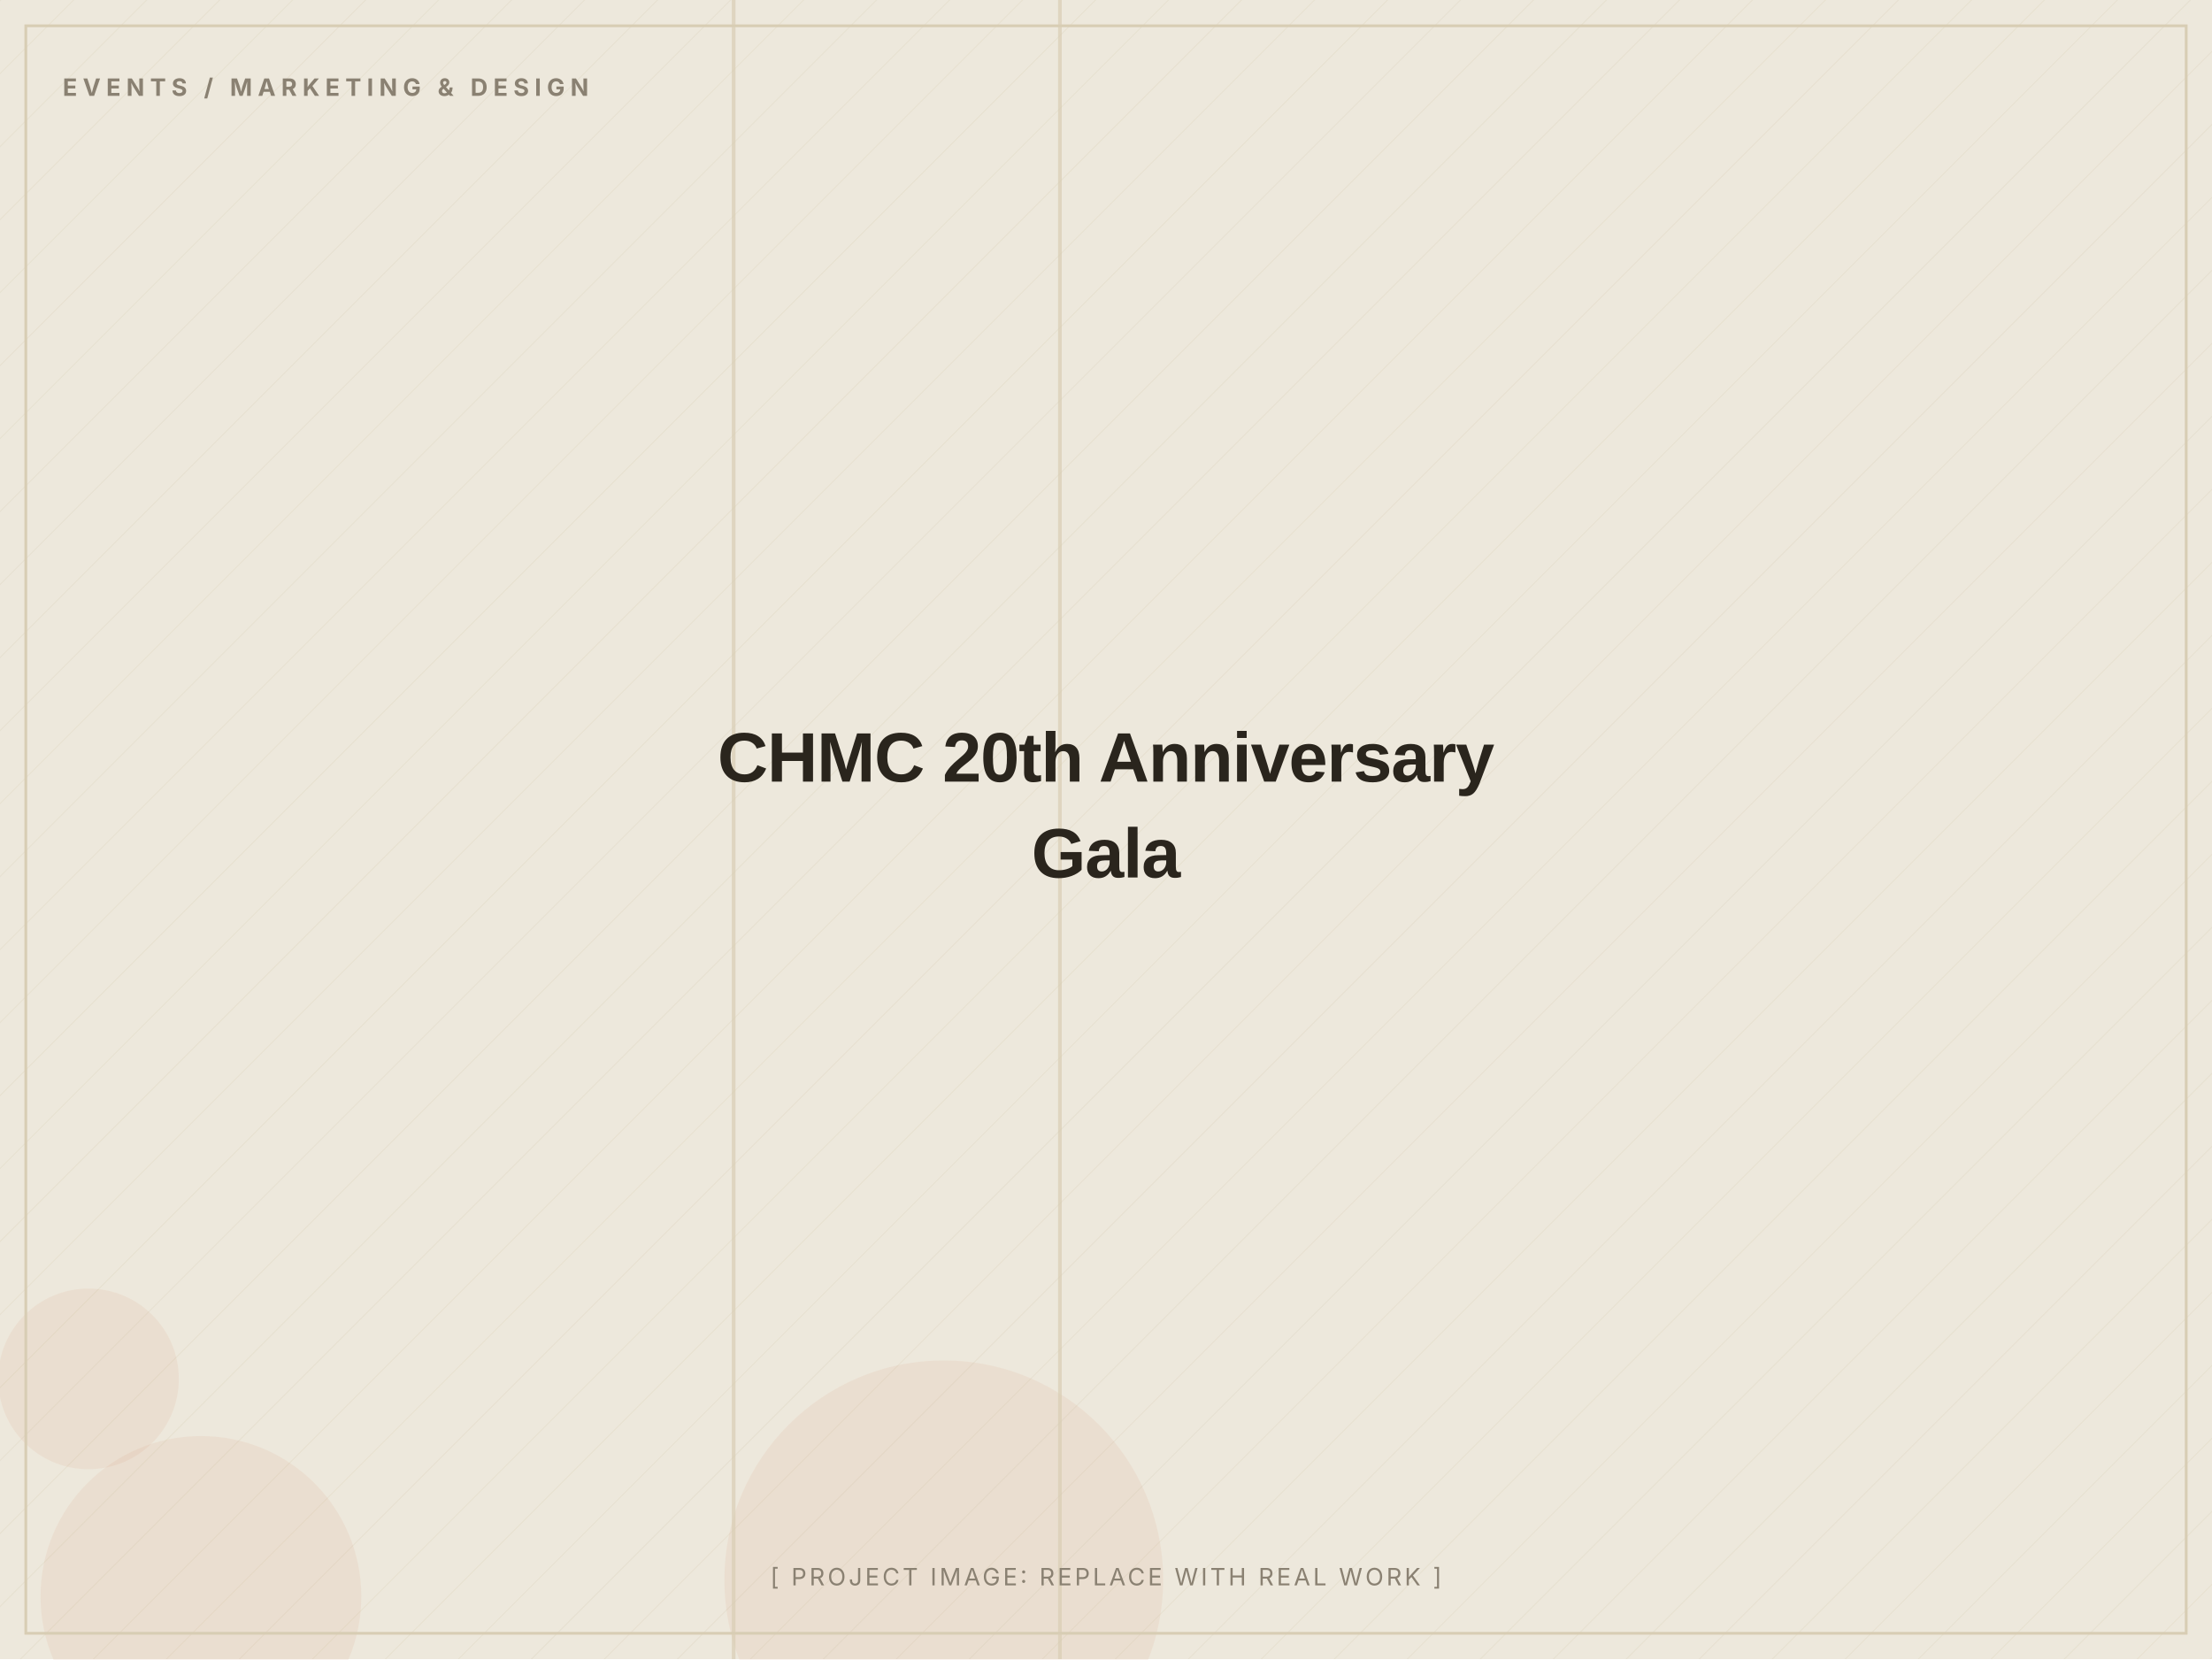
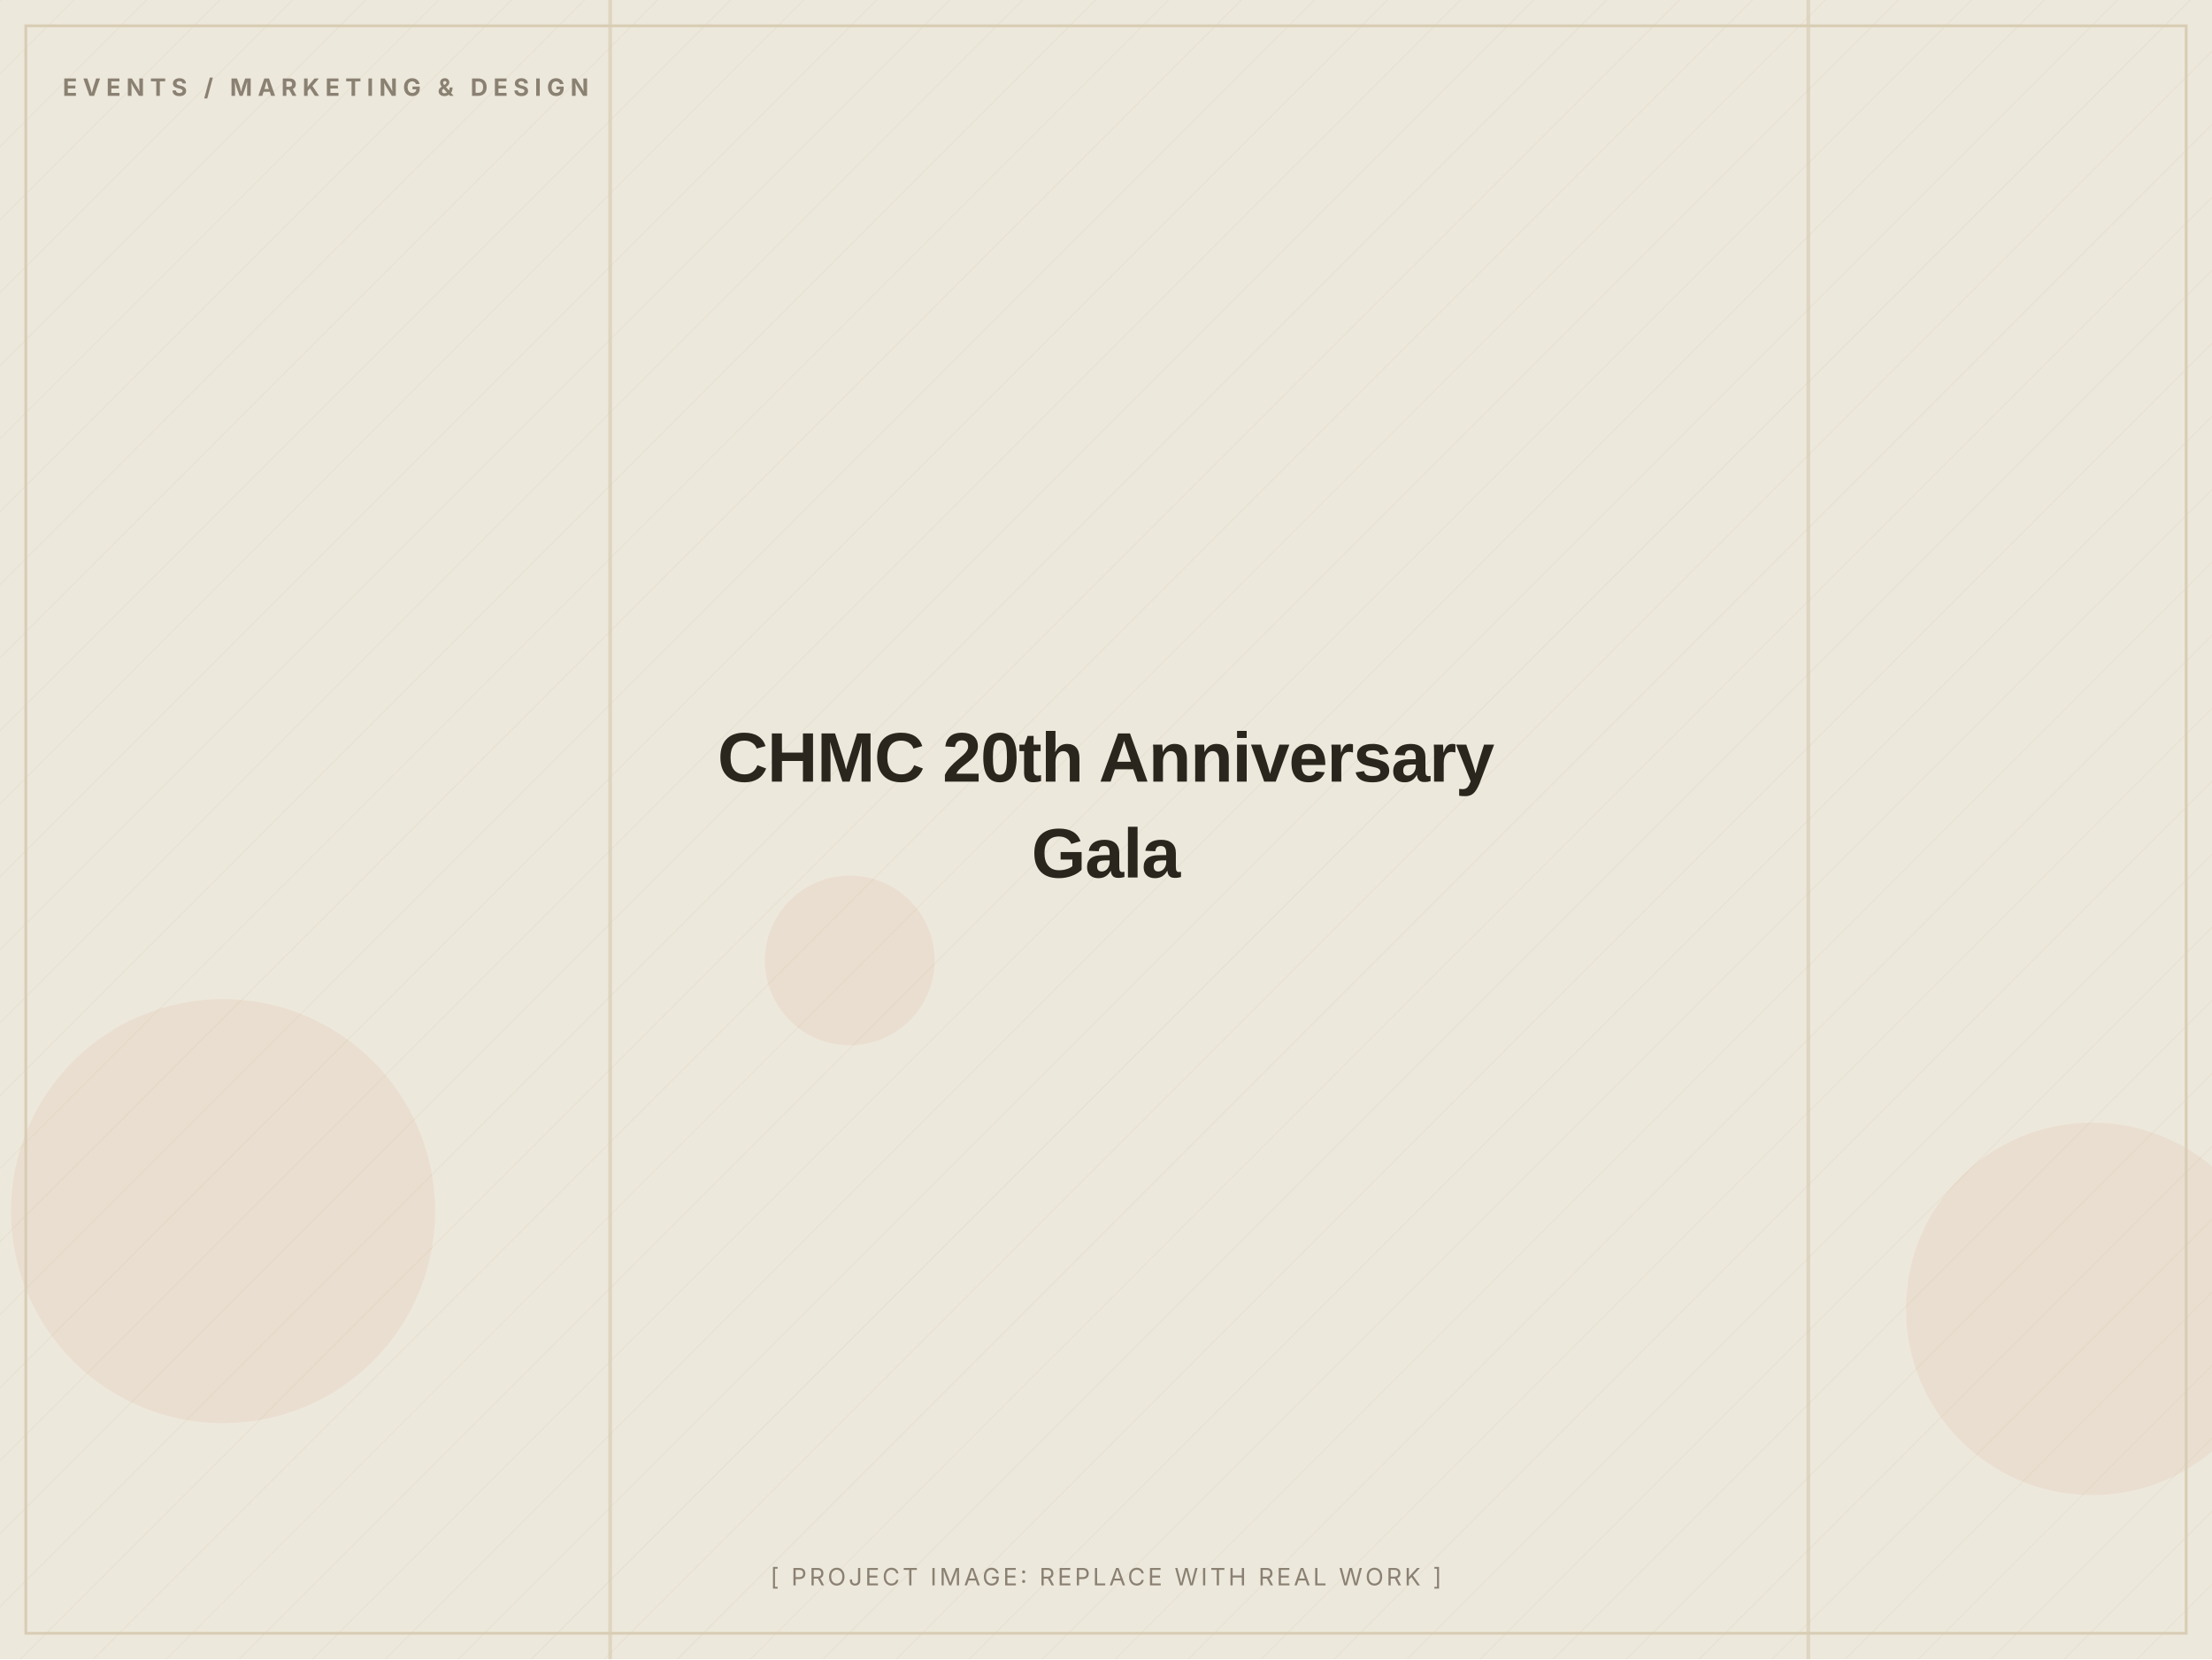
<svg xmlns="http://www.w3.org/2000/svg" width="1200" height="900" viewBox="0 0 1200 900" role="img" aria-label="CHMC 20th Anniversary Gala (placeholder image)">
  <defs>
    <pattern id="d" width="28" height="28" patternUnits="userSpaceOnUse" patternTransform="rotate(45)">
      <line x1="0" y1="0" x2="0" y2="28" stroke="#D8CDB4" stroke-width="1" opacity="0.5" />
    </pattern>
  </defs>
  <rect width="1200" height="900" fill="#EDE8DC" />
  <rect width="1200" height="900" fill="url(#d)" opacity="0.55" />
-   <circle cx="109" cy="866" r="87" fill="#C2410C" opacity="0.06" />
-   <circle cx="512" cy="857" r="119" fill="#C2410C" opacity="0.06" />
-   <circle cx="48" cy="748" r="49" fill="#C2410C" opacity="0.06" />
-   <rect x="397" y="0" width="2" height="900" fill="#D8CDB4" opacity="0.7" />
-   <rect x="574" y="0" width="2" height="900" fill="#D8CDB4" opacity="0.7" />
+   <circle cx="1135" cy="710" r="101" fill="#C2410C" opacity="0.06" />
+   <circle cx="461" cy="521" r="46" fill="#C2410C" opacity="0.06" />
+   <circle cx="121" cy="657" r="115" fill="#C2410C" opacity="0.06" />
+   <rect x="330" y="0" width="2" height="900" fill="#D8CDB4" opacity="0.7" />
+   <rect x="980" y="0" width="2" height="900" fill="#D8CDB4" opacity="0.7" />
  <rect x="14" y="14" width="1172" height="872" fill="none" stroke="#D8CDB4" stroke-width="1.5" />
  <text x="34" y="52" font-family="Inter, Arial, sans-serif" font-weight="700" font-size="13" letter-spacing="3" fill="#8A8172">EVENTS / MARKETING &amp; DESIGN</text>
  <text x="600.0" y="424.0" text-anchor="middle" font-family="Archivo, Arial, sans-serif" font-weight="800" font-size="38" letter-spacing="-0.5" fill="#2A251D">CHMC 20th Anniversary</text>
  <text x="600.0" y="476.0" text-anchor="middle" font-family="Archivo, Arial, sans-serif" font-weight="800" font-size="38" letter-spacing="-0.5" fill="#2A251D">Gala</text>
  <text x="600.0" y="860" text-anchor="middle" font-family="Inter, Arial, sans-serif" font-size="13" letter-spacing="1.5" fill="#8A8172">[ PROJECT IMAGE: REPLACE WITH REAL WORK ]</text>
</svg>
